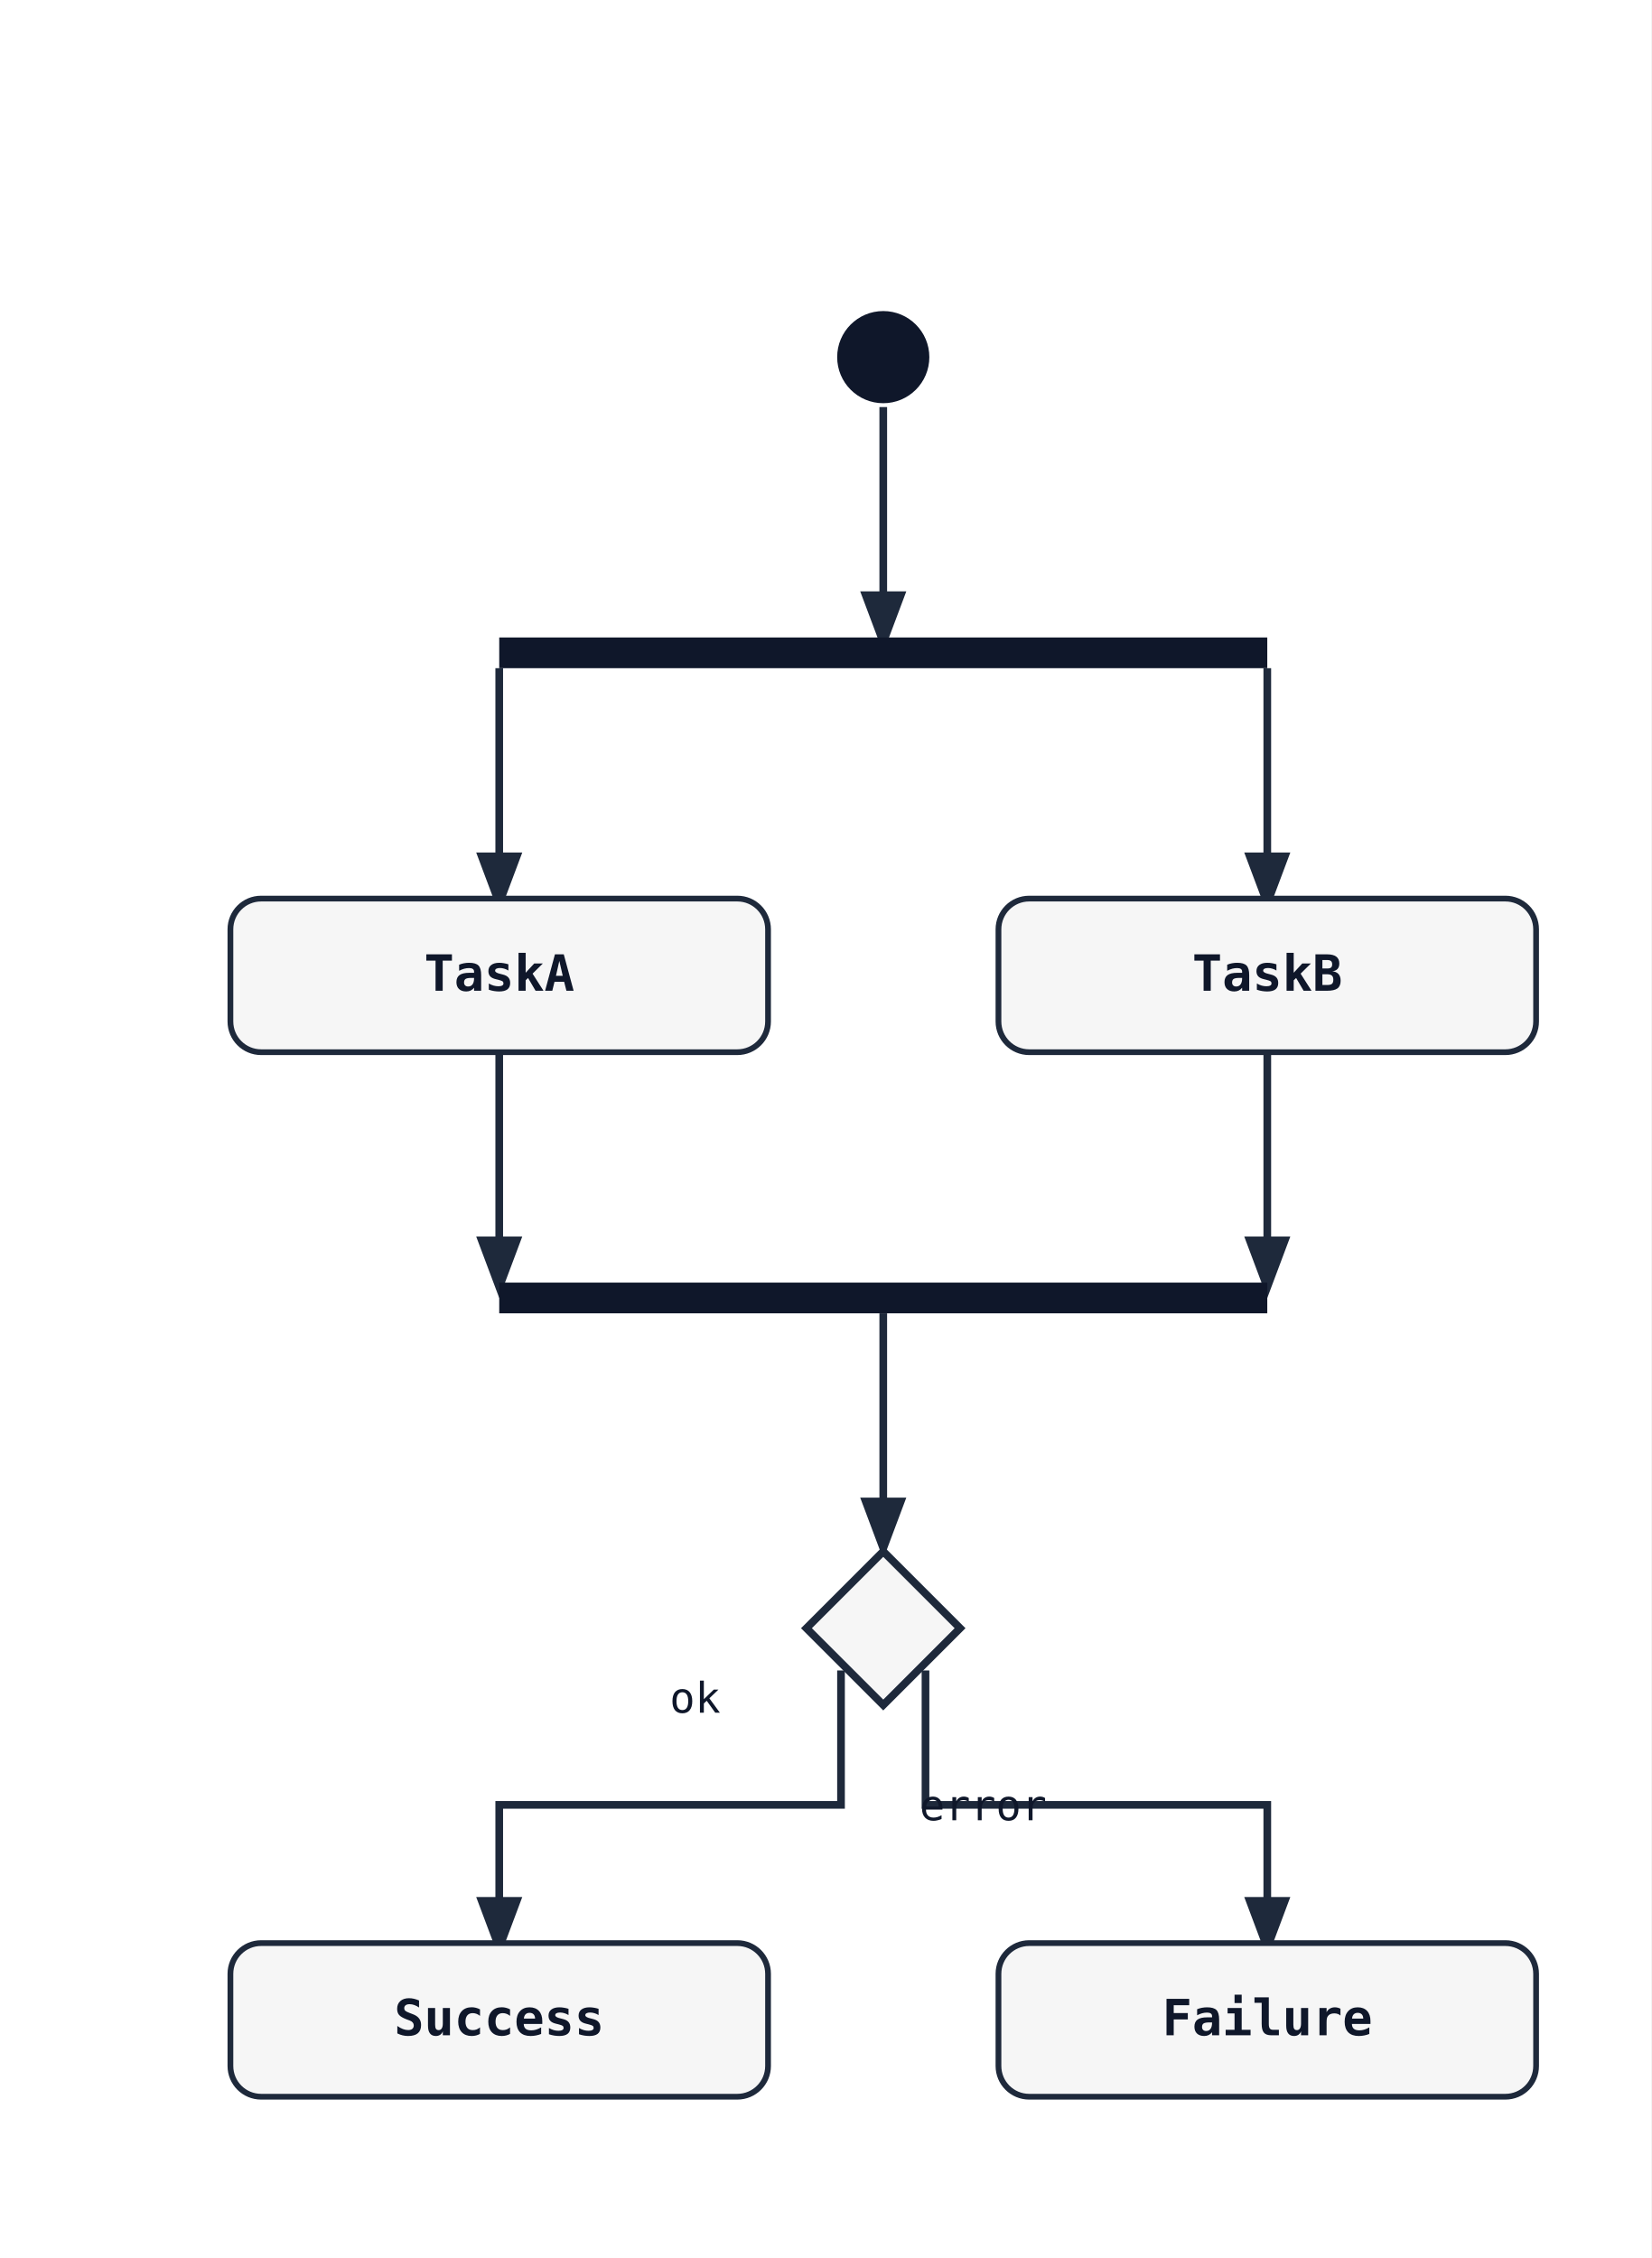
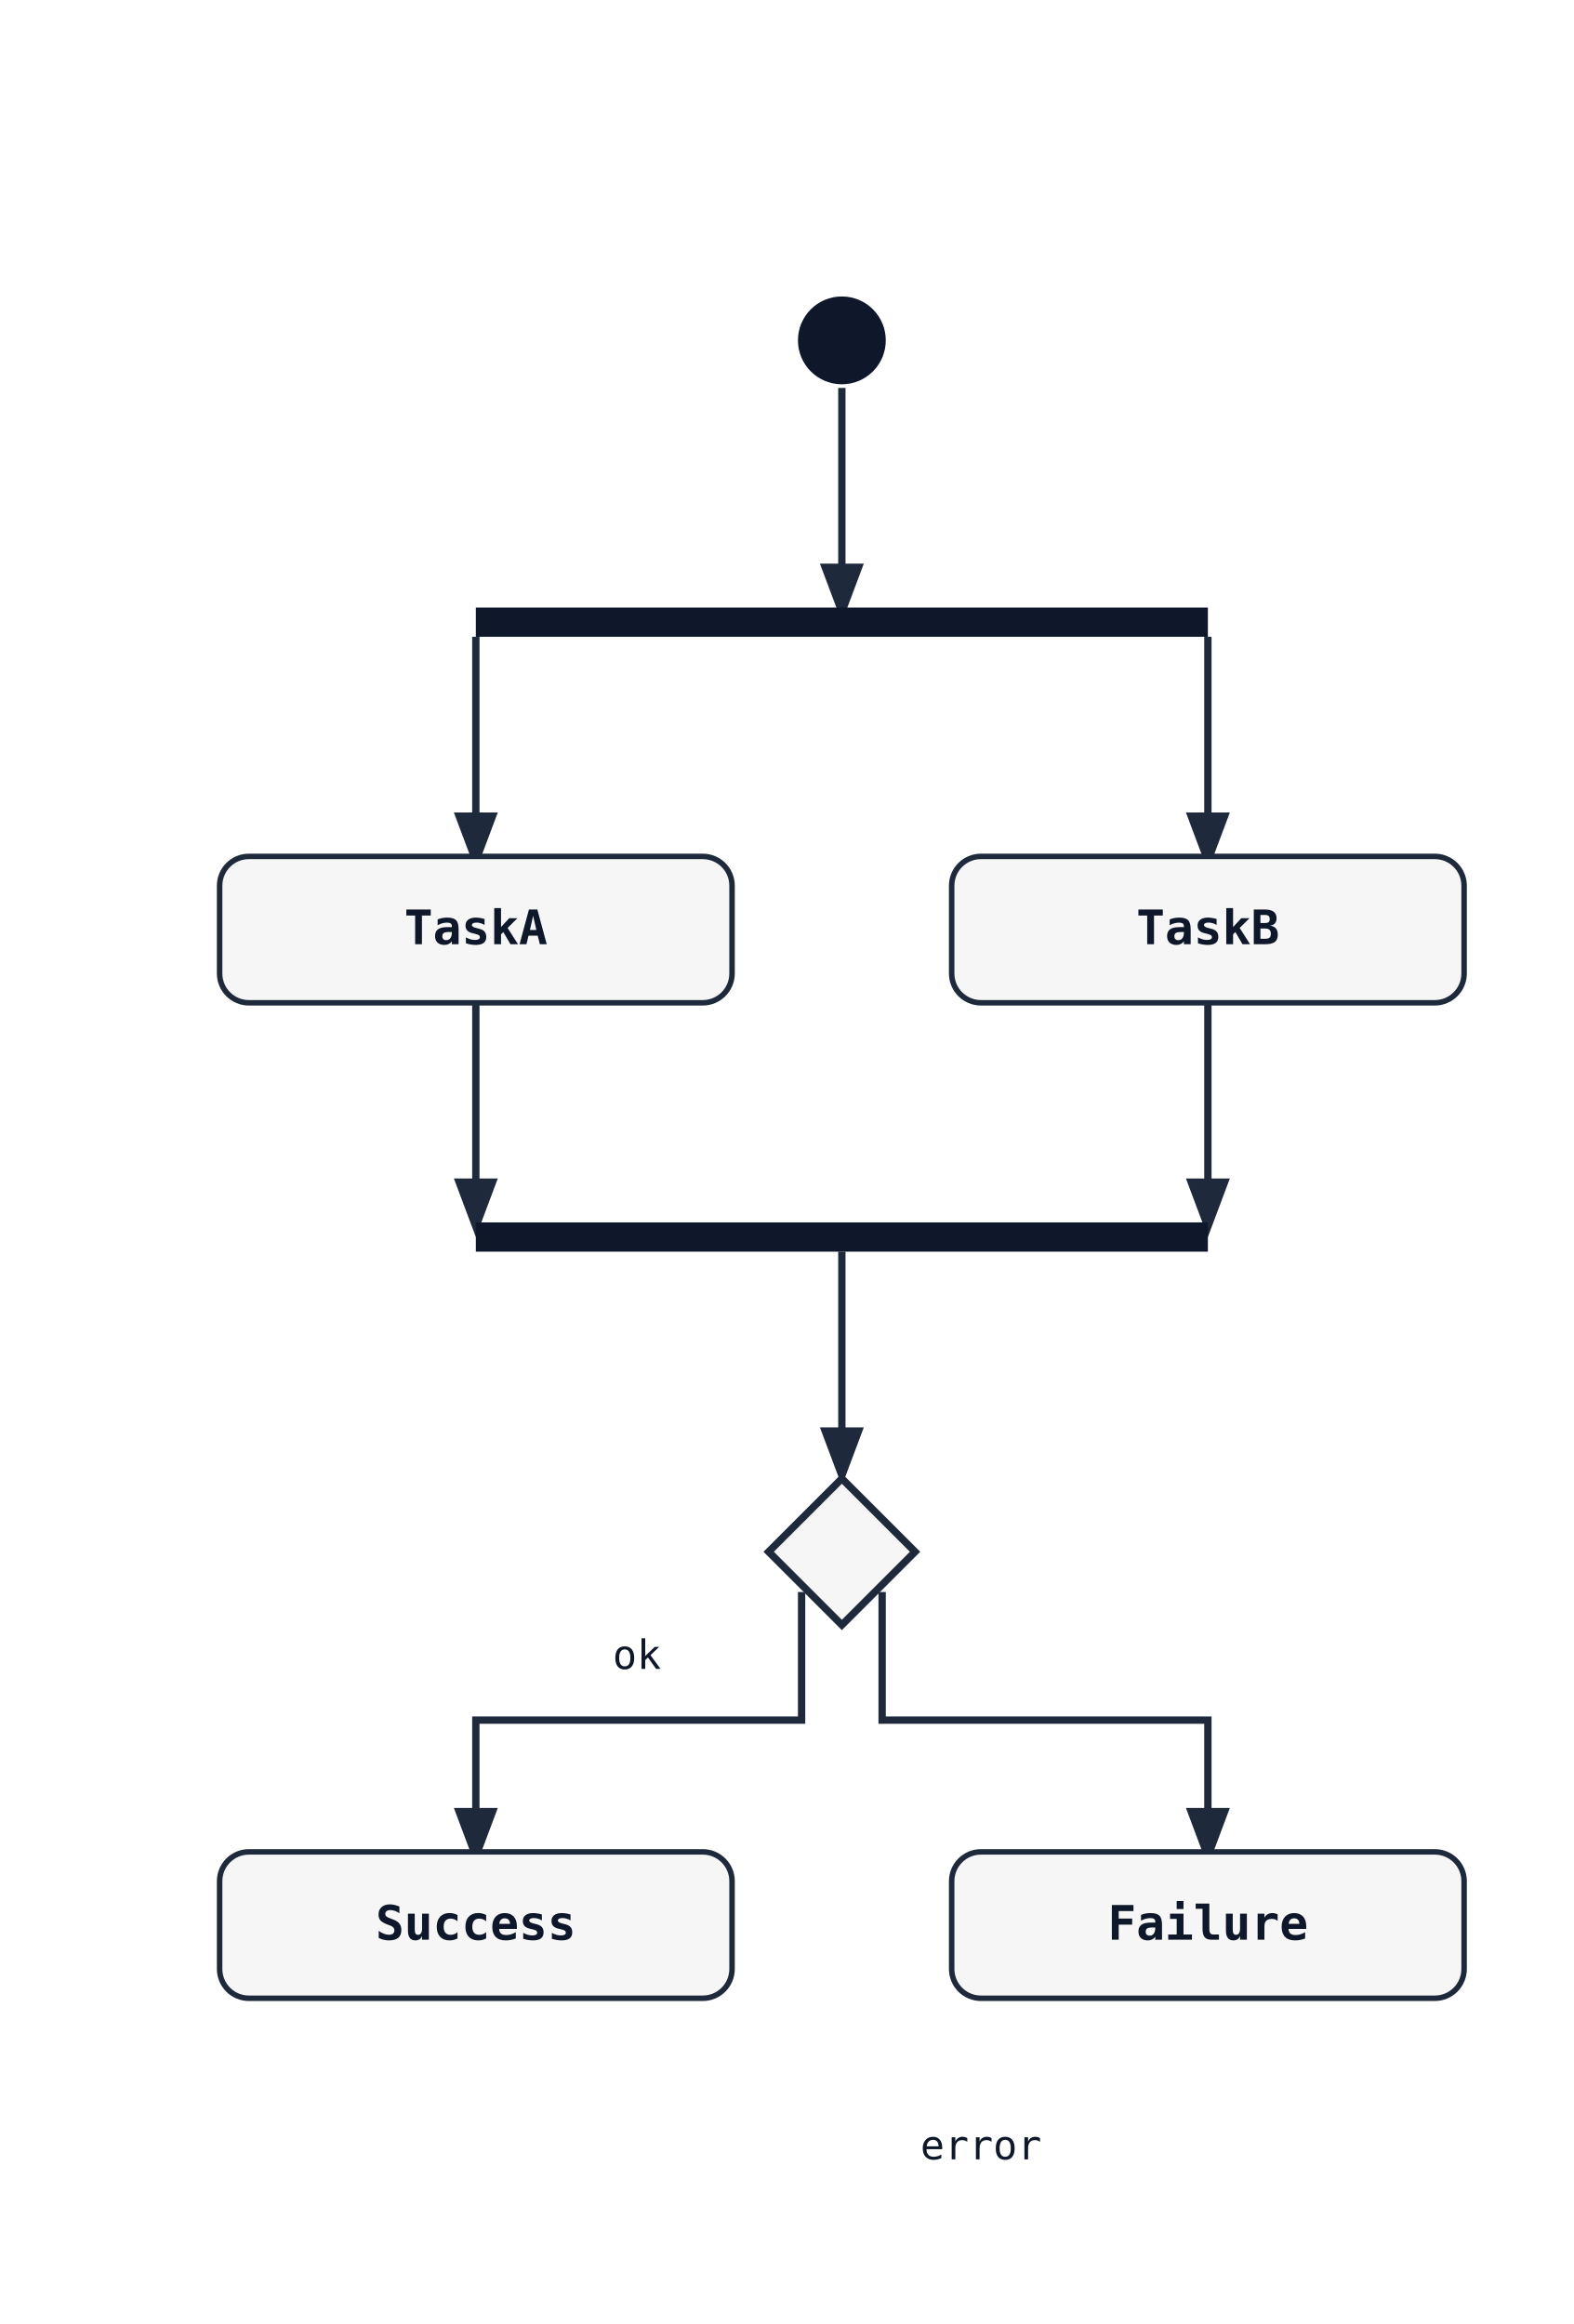
- <svg xmlns="http://www.w3.org/2000/svg" width="430" height="588" viewBox="0 0 430 588">
+ <svg xmlns="http://www.w3.org/2000/svg" width="430" height="635" viewBox="0 0 430 635">
  <rect width="100%" height="100%" fill="white" />
  <defs>
    <marker id="arrow" markerWidth="8" markerHeight="8" refX="6" refY="3" orient="auto">
      <path d="M0,0 L0,6 L8,3 z" fill="#1e293b" />
    </marker>
  </defs>
  <path class="state-transition" data-state-from="[*]" data-state-to="fork1" d="M 230 106 L 230 166" fill="none" stroke="#1e293b" stroke-width="2" marker-end="url(#arrow)" />
  <path class="state-transition" data-state-from="fork1" data-state-to="TaskA" d="M 130 174 L 130 234" fill="none" stroke="#1e293b" stroke-width="2" marker-end="url(#arrow)" />
  <path class="state-transition" data-state-from="fork1" data-state-to="TaskB" d="M 330 174 L 330 234" fill="none" stroke="#1e293b" stroke-width="2" marker-end="url(#arrow)" />
  <path class="state-transition" data-state-from="TaskA" data-state-to="join1" d="M 130 274 L 130 334" fill="none" stroke="#1e293b" stroke-width="2" marker-end="url(#arrow)" />
  <path class="state-transition" data-state-from="TaskB" data-state-to="join1" d="M 330 274 L 330 334" fill="none" stroke="#1e293b" stroke-width="2" marker-end="url(#arrow)" />
  <path class="state-transition" data-state-from="join1" data-state-to="choice1" d="M 230 342 L 230 402" fill="none" stroke="#1e293b" stroke-width="2" marker-end="url(#arrow)" />
  <path class="state-transition" data-state-from="choice1" data-state-to="Success" d="M 219 435 L 219 470 L 130 470 L 130 506" fill="none" stroke="#1e293b" stroke-width="2" marker-end="url(#arrow)" />
-   <text x="181" y="446" font-family="monospace" font-size="11" fill="#0f172a" text-anchor="middle" data-state-label="ok">
-     <tspan x="181" y="446">ok</tspan>
+   <text x="174" y="456" font-family="monospace" font-size="11" fill="#0f172a" text-anchor="middle" data-state-label="ok">
+     <tspan x="174" y="456">ok</tspan>
  </text>
  <path class="state-transition" data-state-from="choice1" data-state-to="Failure" d="M 241 435 L 241 470 L 330 470 L 330 506" fill="none" stroke="#1e293b" stroke-width="2" marker-end="url(#arrow)" />
-   <text x="256" y="474" font-family="monospace" font-size="11" fill="#0f172a" text-anchor="middle" data-state-label="error">
-     <tspan x="256" y="474">error</tspan>
+   <text x="268" y="590" font-family="monospace" font-size="11" fill="#0f172a" text-anchor="middle" data-state-label="error">
+     <tspan x="268" y="590">error</tspan>
  </text>
  <rect x="130" y="166" width="200" height="8" fill="#0f172a" />
  <rect x="130" y="334" width="200" height="8" fill="#0f172a" />
  <polygon points="230,404 250,424 230,444 210,424" fill="#f6f6f6" stroke="#1e293b" stroke-width="2" />
  <circle cx="230" cy="93" r="12" fill="#0f172a" />
  <rect x="60" y="234" width="140" height="40" rx="8" ry="8" fill="#f6f6f6" stroke="#1e293b" stroke-width="1.5" />
  <text x="130" y="258" font-family="monospace" font-size="13" font-weight="600" text-anchor="middle" fill="#0f172a">TaskA</text>
  <rect x="260" y="234" width="140" height="40" rx="8" ry="8" fill="#f6f6f6" stroke="#1e293b" stroke-width="1.5" />
  <text x="330" y="258" font-family="monospace" font-size="13" font-weight="600" text-anchor="middle" fill="#0f172a">TaskB</text>
  <rect x="60" y="506" width="140" height="40" rx="8" ry="8" fill="#f6f6f6" stroke="#1e293b" stroke-width="1.5" />
  <text x="130" y="530" font-family="monospace" font-size="13" font-weight="600" text-anchor="middle" fill="#0f172a">Success</text>
  <rect x="260" y="506" width="140" height="40" rx="8" ry="8" fill="#f6f6f6" stroke="#1e293b" stroke-width="1.5" />
  <text x="330" y="530" font-family="monospace" font-size="13" font-weight="600" text-anchor="middle" fill="#0f172a">Failure</text>
</svg>
